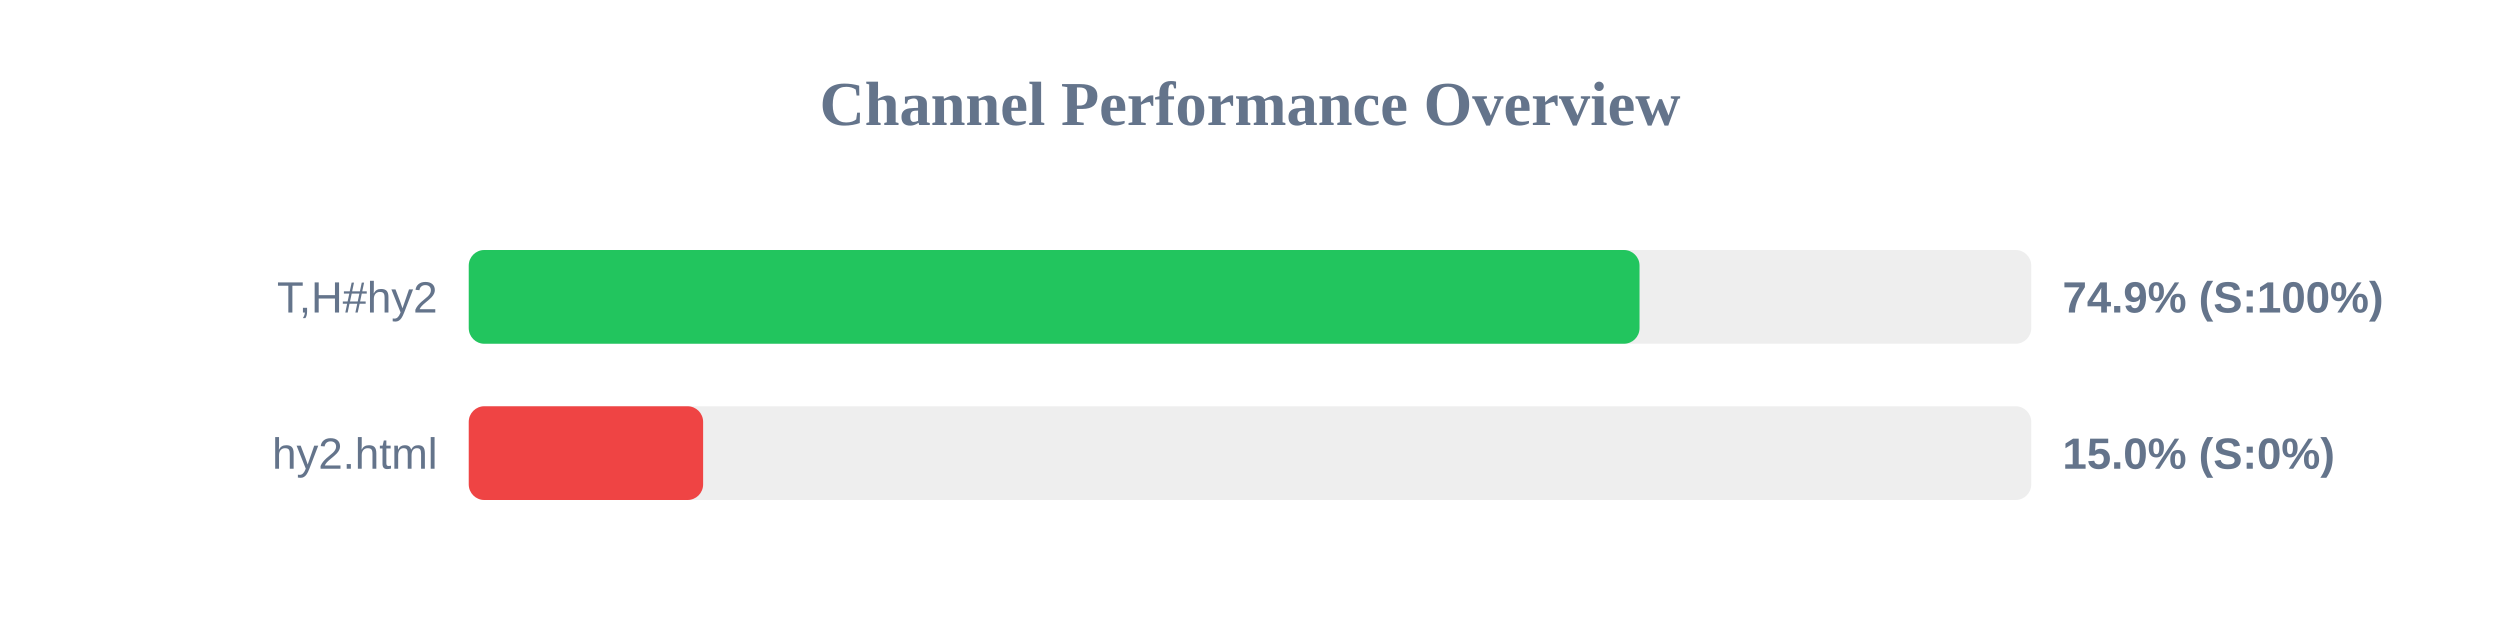
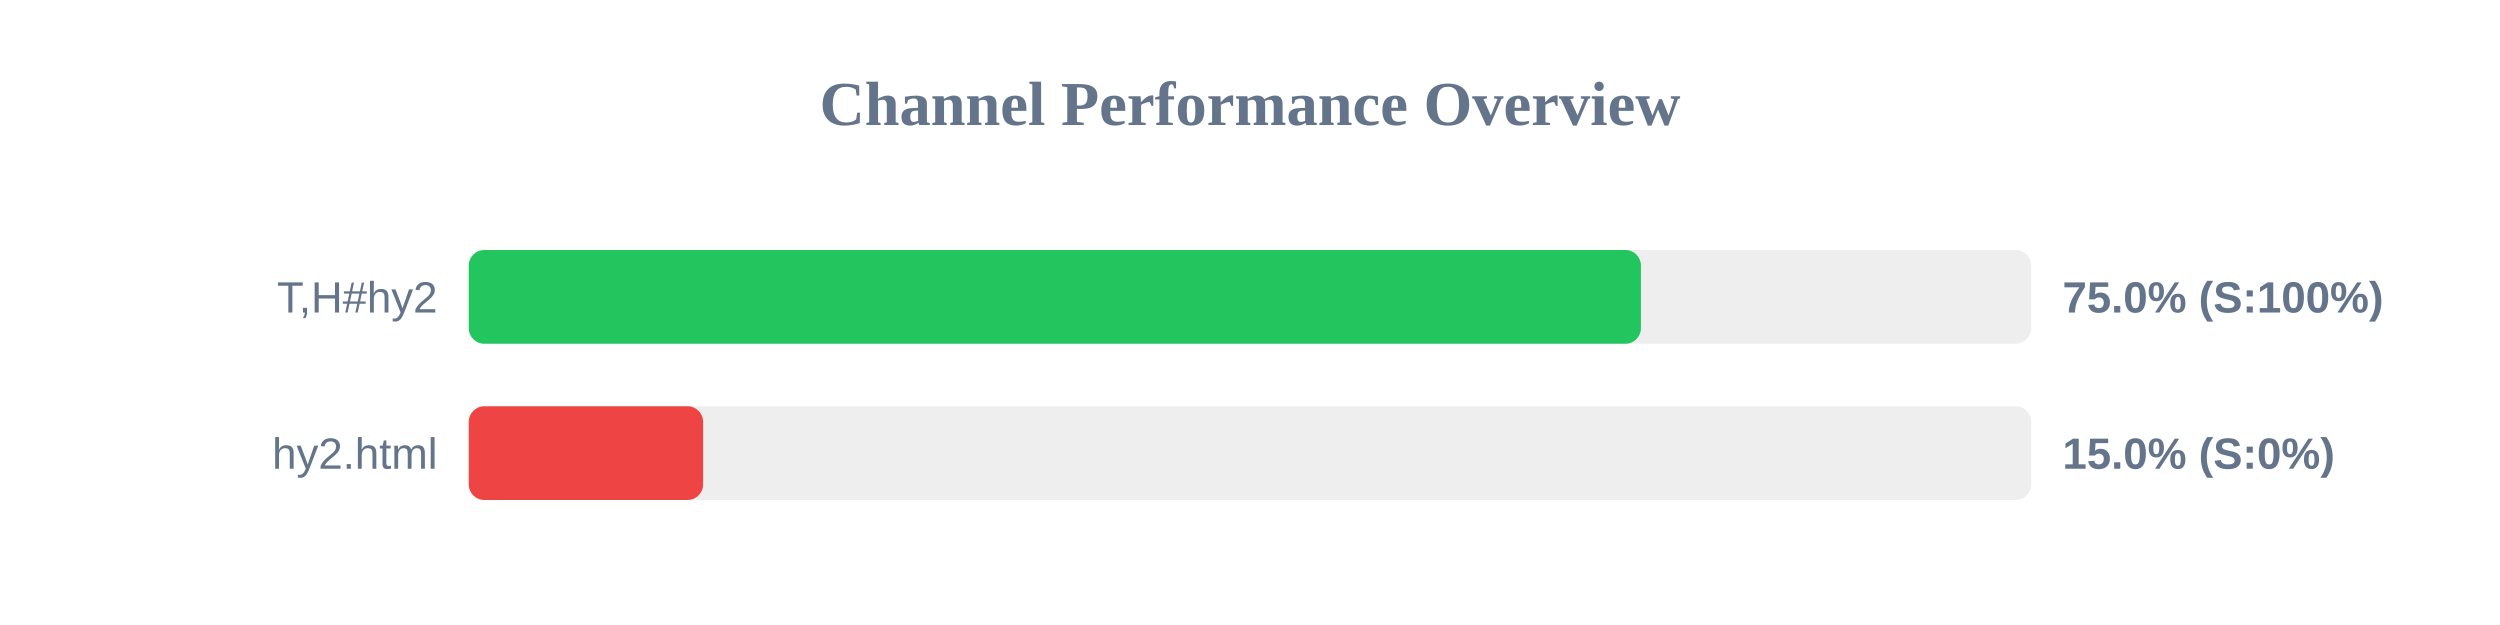
<svg xmlns="http://www.w3.org/2000/svg" width="800" height="200" version="1.1">
  <style>
        .row { font: 14px Arial; fill: #64748b; }
        .score { font: bold 14px Arial; fill: #64748b; }
    </style>
  <text x="400" y="40" text-anchor="middle" font-size="20px" font-weight="bold" fill="#64748b">Channel Performance Overview</text>
  <rect x="150" y="80" width="500" height="30" fill="#eee" rx="5" />
-   <rect x="150" y="80" width="374.65" height="30" fill="#22c55e" rx="5" />
+   <rect x="150" y="80" width="375.1" height="30" fill="#22c55e" rx="5" />
  <text x="140" y="100" text-anchor="end" class="row">T,H#hy2</text>
-   <text x="660" y="100" text-anchor="start" class="score">74.9% (S:100%)</text>
+   <text x="660" y="100" text-anchor="start" class="score">75.0% (S:100%)</text>
  <rect x="150" y="130" width="500" height="30" fill="#eee" rx="5" />
  <rect x="150" y="130" width="75.0" height="30" fill="#ef4444" rx="5" />
  <text x="140" y="150" text-anchor="end" class="row">hy2.html</text>
  <text x="660" y="150" text-anchor="start" class="score">15.0% (S:0%)</text>
</svg>
